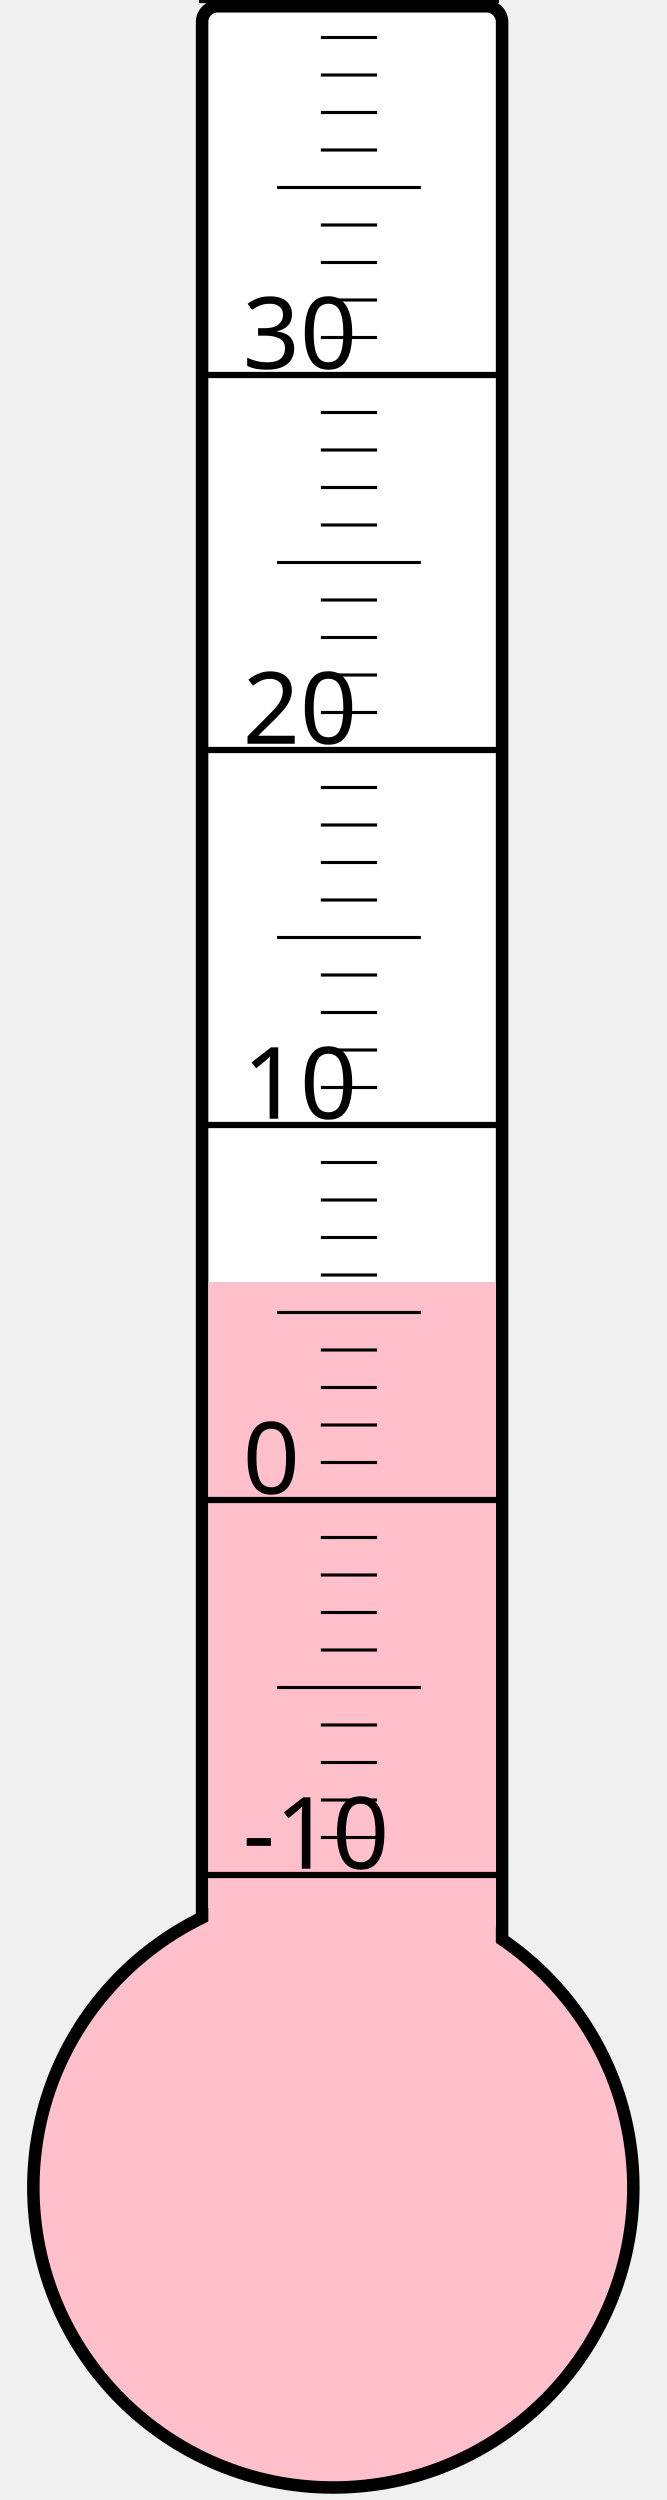
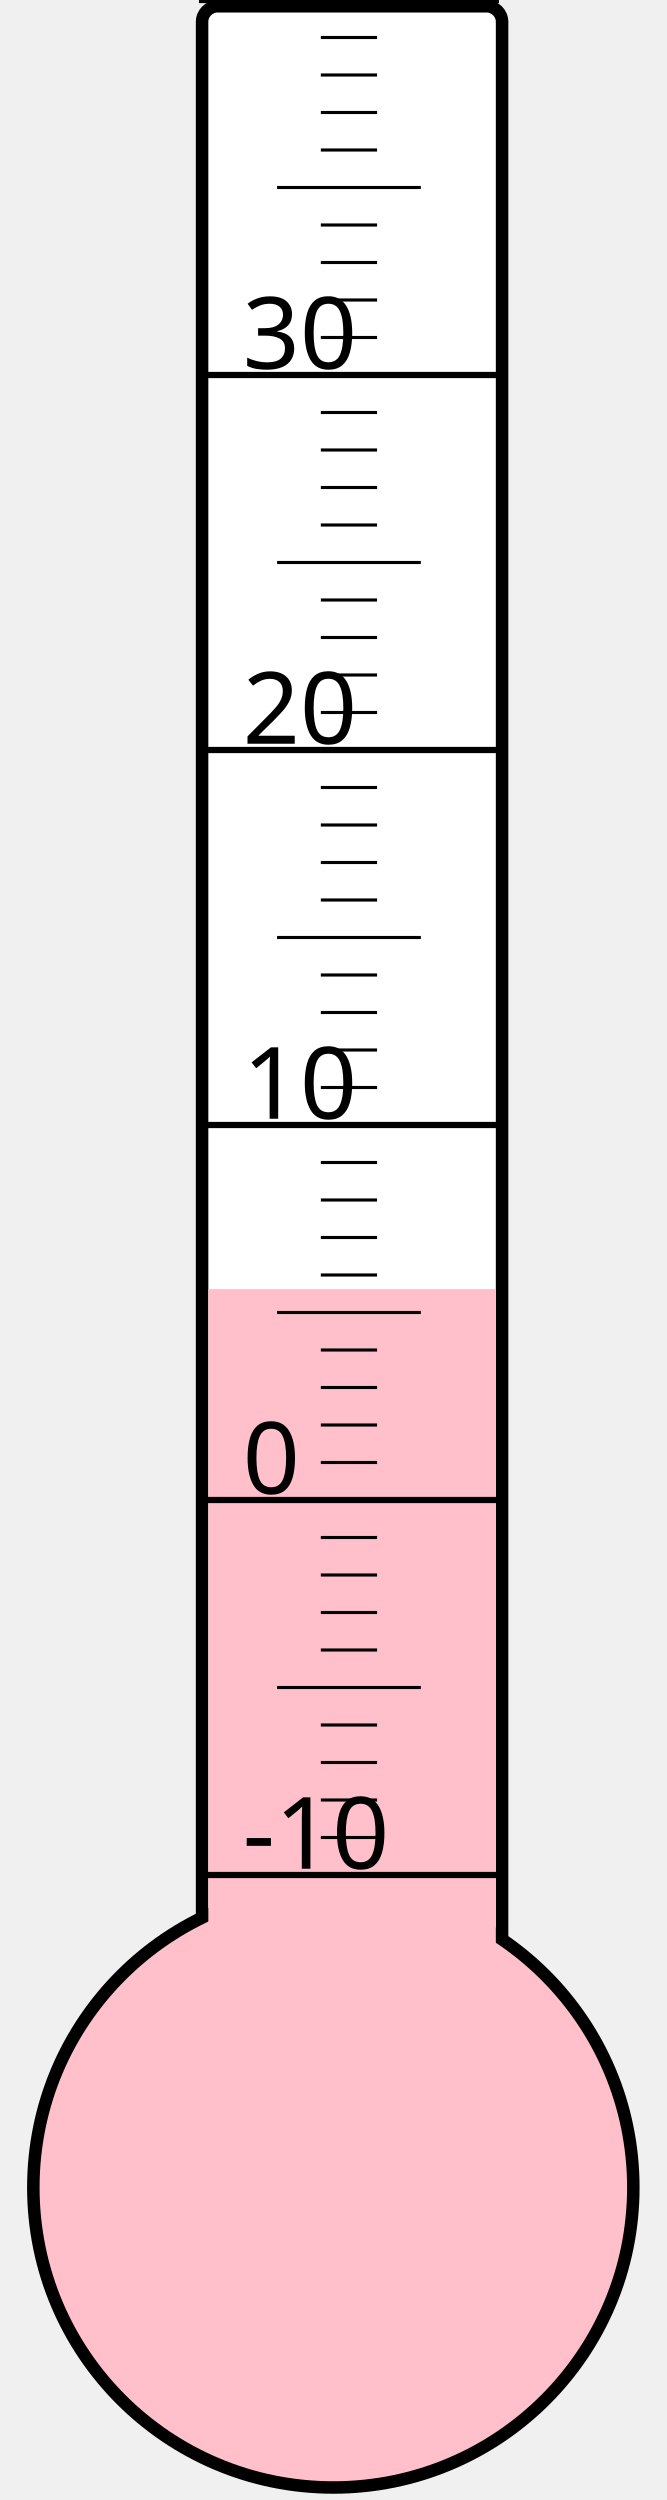
<svg xmlns="http://www.w3.org/2000/svg" width="40px" height="150px" viewBox="0 0 200 800">
  <rect width="200" height="800" x="0" y="0" style="fill: #ffffeb; fill-opacity: 0;" />
  <rect width="96" height="680" x="58" y="2" rx="5" ry="5" style="fill: white; fill-opacity: 1; stroke: black; stroke-width: 4;" />
  <circle cx="100" cy="700" r="96" style="fill: pink; stroke: black; stroke-width: 4;" />
-   <rect width="92" height="289.75" x="60" y="410.25" style="fill: pink; fill-opacity: 1; stroke-width: 0;" />
+   <rect width="92" height="287.5" x="60" y="412.5" style="fill: pink; fill-opacity: 1; stroke-width: 0;" />
  <text x="71" y="598" style="font-family: sans-serif; font-size: 24pt;">-10</text>
  <text x="71" y="478" style="font-family: sans-serif; font-size: 24pt;">0</text>
  <text x="71" y="358" style="font-family: sans-serif; font-size: 24pt;">10</text>
  <text x="71" y="238" style="font-family: sans-serif; font-size: 24pt;">20</text>
  <text x="71" y="118" style="font-family: sans-serif; font-size: 24pt;">30</text>
  <g style="stroke: black;">
    <line x1="57" y1="600" x2="153" y2="600" style="stroke-width: 2;" />
    <line x1="96" y1="588" x2="114" y2="588" style="stroke-width: 1;" />
    <line x1="96" y1="576" x2="114" y2="576" style="stroke-width: 1;" />
    <line x1="96" y1="564" x2="114" y2="564" style="stroke-width: 1;" />
    <line x1="96" y1="552" x2="114" y2="552" style="stroke-width: 1;" />
    <line x1="82" y1="540" x2="128" y2="540" style="stroke-width: 1;" />
    <line x1="96" y1="528" x2="114" y2="528" style="stroke-width: 1;" />
    <line x1="96" y1="516" x2="114" y2="516" style="stroke-width: 1;" />
    <line x1="96" y1="504" x2="114" y2="504" style="stroke-width: 1;" />
    <line x1="96" y1="492" x2="114" y2="492" style="stroke-width: 1;" />
    <line x1="57" y1="480" x2="153" y2="480" style="stroke-width: 2;" />
    <line x1="96" y1="468" x2="114" y2="468" style="stroke-width: 1;" />
    <line x1="96" y1="456" x2="114" y2="456" style="stroke-width: 1;" />
    <line x1="96" y1="444" x2="114" y2="444" style="stroke-width: 1;" />
    <line x1="96" y1="432" x2="114" y2="432" style="stroke-width: 1;" />
    <line x1="82" y1="420" x2="128" y2="420" style="stroke-width: 1;" />
    <line x1="96" y1="408" x2="114" y2="408" style="stroke-width: 1;" />
    <line x1="96" y1="396" x2="114" y2="396" style="stroke-width: 1;" />
    <line x1="96" y1="384" x2="114" y2="384" style="stroke-width: 1;" />
    <line x1="96" y1="372" x2="114" y2="372" style="stroke-width: 1;" />
    <line x1="57" y1="360" x2="153" y2="360" style="stroke-width: 2;" />
    <line x1="96" y1="348" x2="114" y2="348" style="stroke-width: 1;" />
    <line x1="96" y1="336" x2="114" y2="336" style="stroke-width: 1;" />
    <line x1="96" y1="324" x2="114" y2="324" style="stroke-width: 1;" />
    <line x1="96" y1="312" x2="114" y2="312" style="stroke-width: 1;" />
    <line x1="82" y1="300" x2="128" y2="300" style="stroke-width: 1;" />
    <line x1="96" y1="288" x2="114" y2="288" style="stroke-width: 1;" />
    <line x1="96" y1="276" x2="114" y2="276" style="stroke-width: 1;" />
    <line x1="96" y1="264" x2="114" y2="264" style="stroke-width: 1;" />
    <line x1="96" y1="252" x2="114" y2="252" style="stroke-width: 1;" />
    <line x1="57" y1="240" x2="153" y2="240" style="stroke-width: 2;" />
    <line x1="96" y1="228" x2="114" y2="228" style="stroke-width: 1;" />
    <line x1="96" y1="216" x2="114" y2="216" style="stroke-width: 1;" />
    <line x1="96" y1="204" x2="114" y2="204" style="stroke-width: 1;" />
    <line x1="96" y1="192" x2="114" y2="192" style="stroke-width: 1;" />
    <line x1="82" y1="180" x2="128" y2="180" style="stroke-width: 1;" />
    <line x1="96" y1="168" x2="114" y2="168" style="stroke-width: 1;" />
    <line x1="96" y1="156" x2="114" y2="156" style="stroke-width: 1;" />
    <line x1="96" y1="144" x2="114" y2="144" style="stroke-width: 1;" />
    <line x1="96" y1="132" x2="114" y2="132" style="stroke-width: 1;" />
    <line x1="57" y1="120" x2="153" y2="120" style="stroke-width: 2;" />
    <line x1="96" y1="108" x2="114" y2="108" style="stroke-width: 1;" />
    <line x1="96" y1="96" x2="114" y2="96" style="stroke-width: 1;" />
    <line x1="96" y1="84" x2="114" y2="84" style="stroke-width: 1;" />
    <line x1="96" y1="72" x2="114" y2="72" style="stroke-width: 1;" />
    <line x1="82" y1="60" x2="128" y2="60" style="stroke-width: 1;" />
    <line x1="96" y1="48" x2="114" y2="48" style="stroke-width: 1;" />
    <line x1="96" y1="36" x2="114" y2="36" style="stroke-width: 1;" />
    <line x1="96" y1="24" x2="114" y2="24" style="stroke-width: 1;" />
    <line x1="96" y1="12" x2="114" y2="12" style="stroke-width: 1;" />
    <line x1="57" y1="0" x2="153" y2="0" style="stroke-width: 2;" />
  </g>
</svg>
